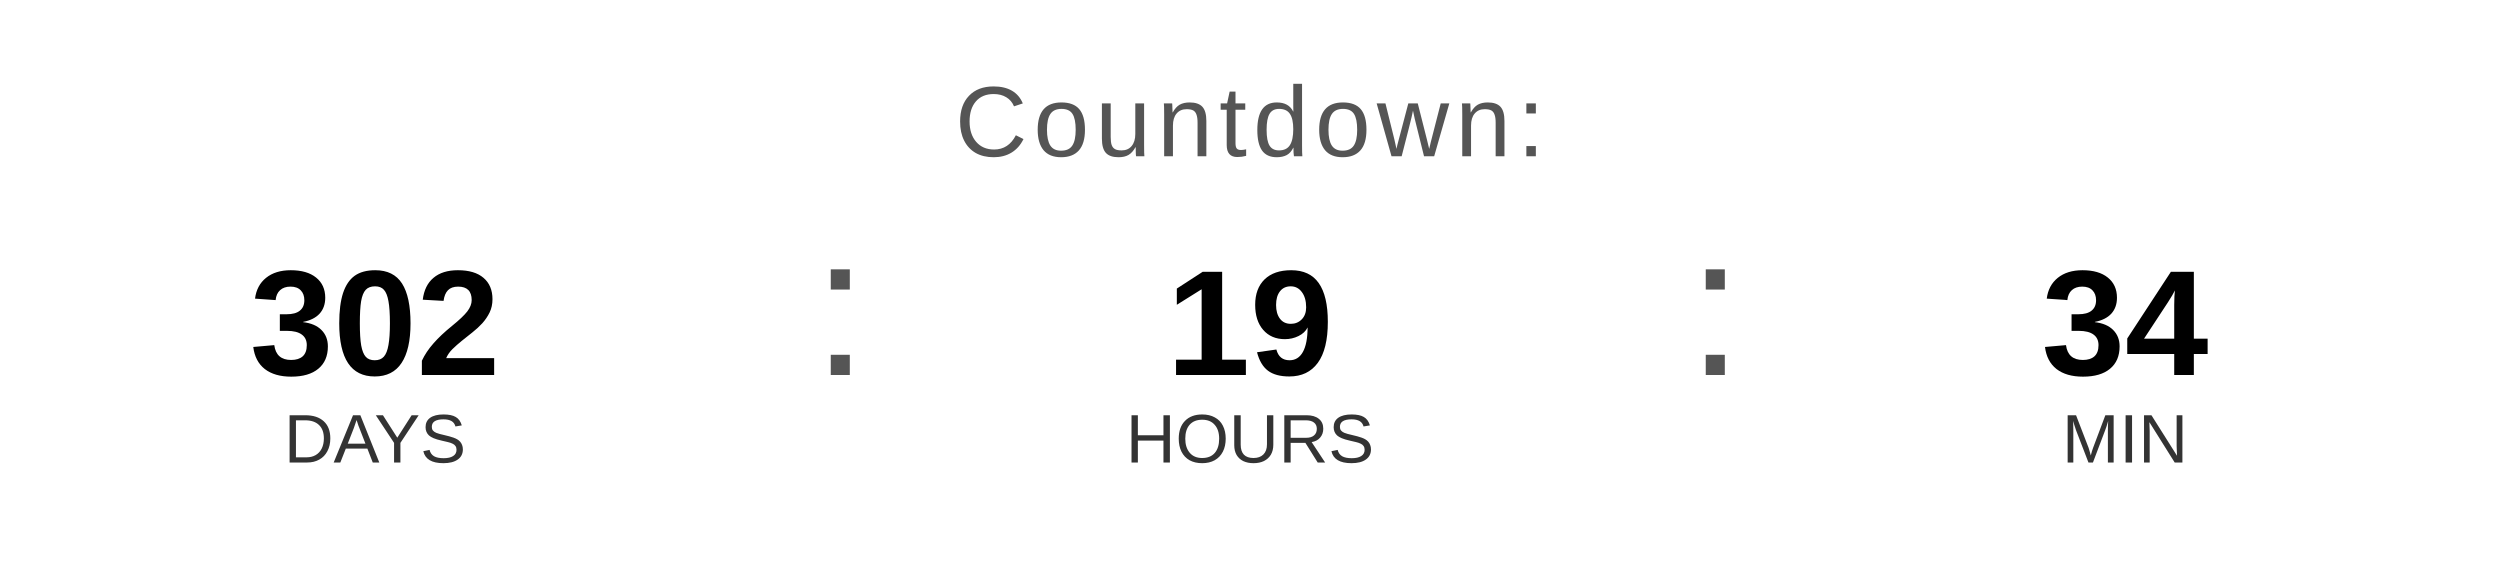
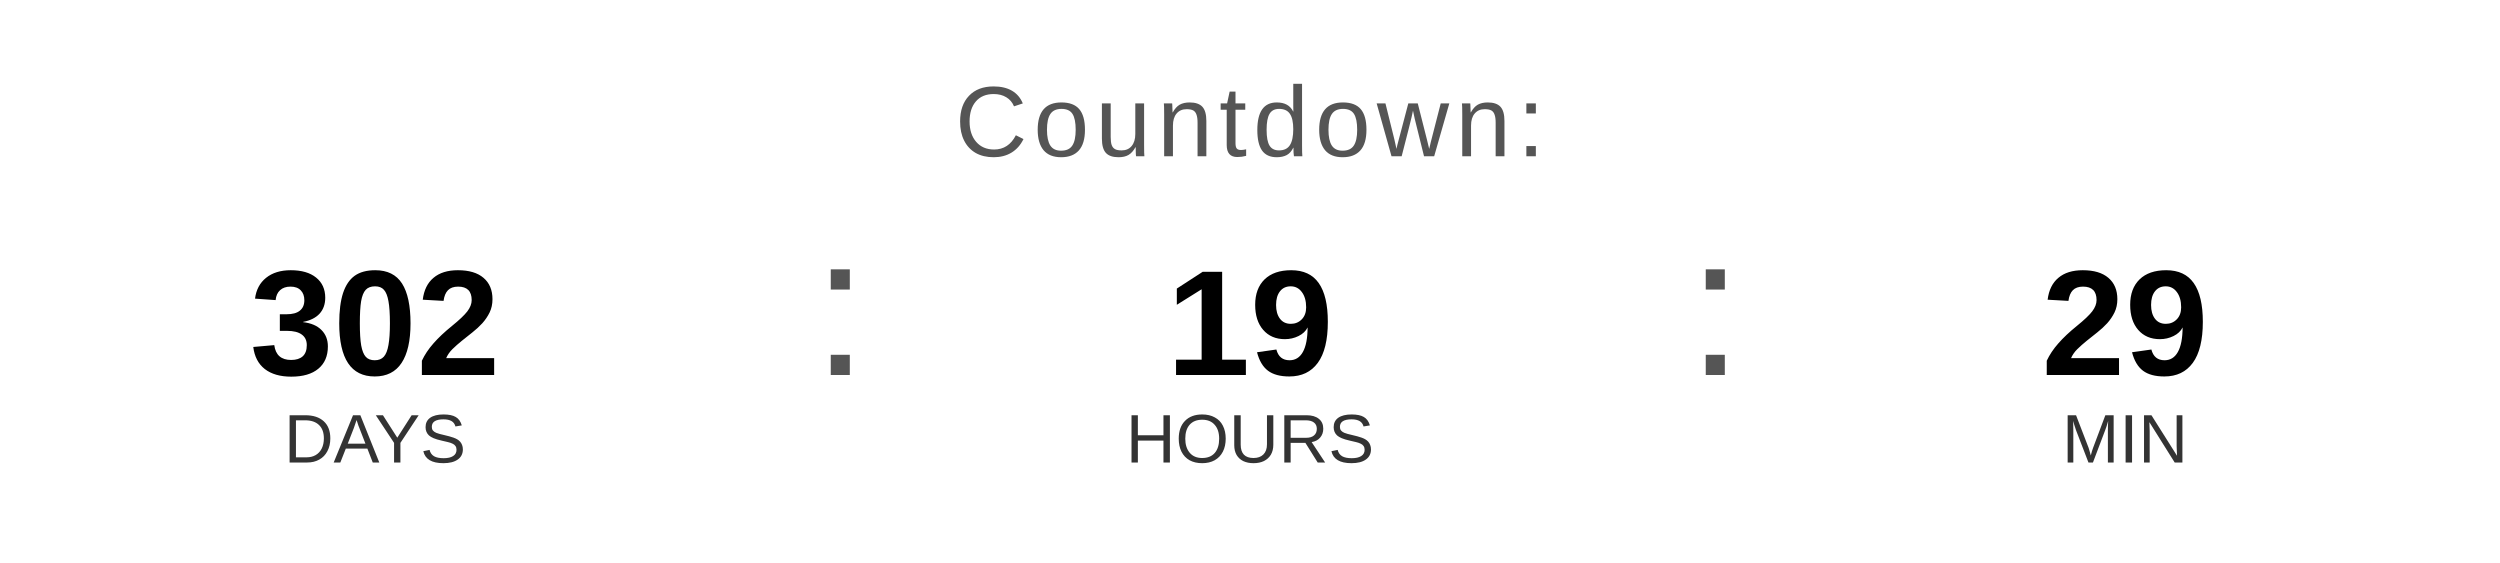
<svg xmlns="http://www.w3.org/2000/svg" width="400" height="90" viewBox="0 0 400 90">
  <text x="200" y="25" font-family="Arial, Helvetica, sans-serif" font-size="16" fill="#555555" text-anchor="middle" letter-spacing="1">
    Countdown:
  </text>
  <text x="60" y="60" font-family="Arial, Helvetica, sans-serif" font-size="24" font-weight="bold" fill="#000000" text-anchor="middle">302</text>
  <text x="60" y="74" font-family="Arial, Helvetica, sans-serif" font-size="11" fill="#333333" text-anchor="middle">DAYS</text>
  <text x="130" y="60" font-family="Arial, sans-serif" font-size="32" fill="#555555">:</text>
  <text x="200" y="60" font-family="Arial, Helvetica, sans-serif" font-size="24" font-weight="bold" fill="#000000" text-anchor="middle">19</text>
  <text x="200" y="74" font-family="Arial, Helvetica, sans-serif" font-size="11" fill="#333333" text-anchor="middle">HOURS</text>
  <text x="270" y="60" font-family="Arial, sans-serif" font-size="32" fill="#555555">:</text>
-   <text x="340" y="60" font-family="Arial, Helvetica, sans-serif" font-size="24" font-weight="bold" fill="#000000" text-anchor="middle">34</text>
+   <text x="340" y="60" font-family="Arial, Helvetica, sans-serif" font-size="24" font-weight="bold" fill="#000000" text-anchor="middle">29</text>
  <text x="340" y="74" font-family="Arial, Helvetica, sans-serif" font-size="11" fill="#333333" text-anchor="middle">MIN</text>
</svg>
